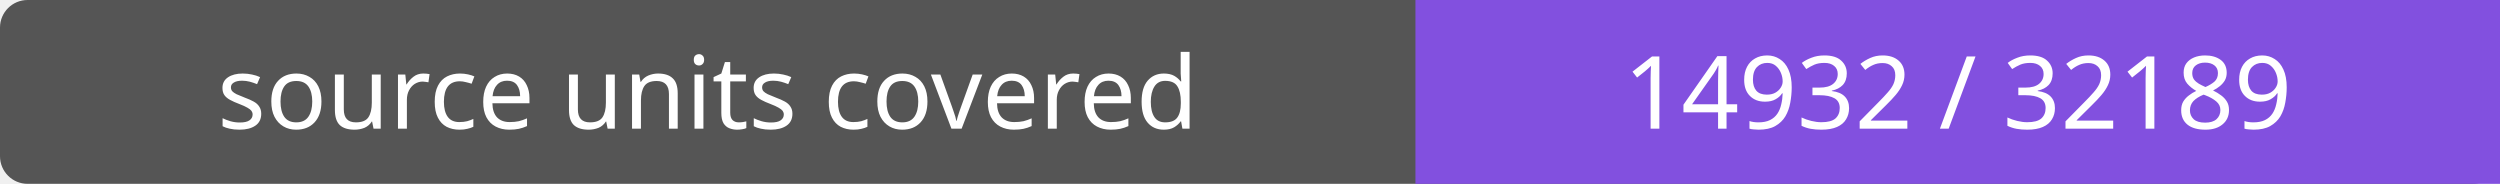
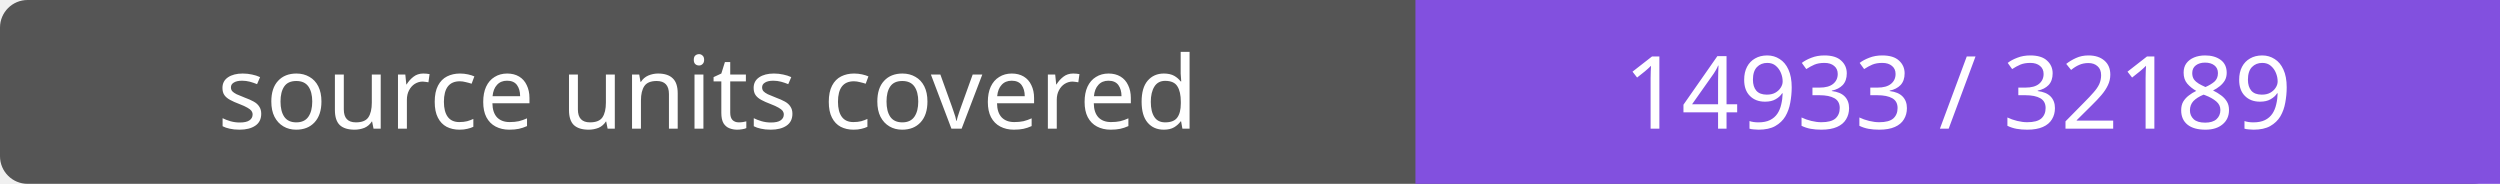
- <svg xmlns="http://www.w3.org/2000/svg" width="272" height="20" role="img" aria-label="source units covered: 14932 / 32189">
+ <svg xmlns="http://www.w3.org/2000/svg" width="272" height="20" role="img" aria-label="source units covered: 14933 / 32189">
  <rect width="272" height="20" rx="3" fill="#555" />
  <path fill="#8250df" d="M154 0h118v20H154z" />
  <g fill="#fff" text-anchor="middle" font-family="Verdana,sans-serif" font-size="11">
    <text x="77.0" y="14">source units covered</text>
-     <text x="213.0" y="14">14932 / 32189</text>
+     <text x="213.0" y="14">14933 / 32189</text>
  </g>
</svg>
